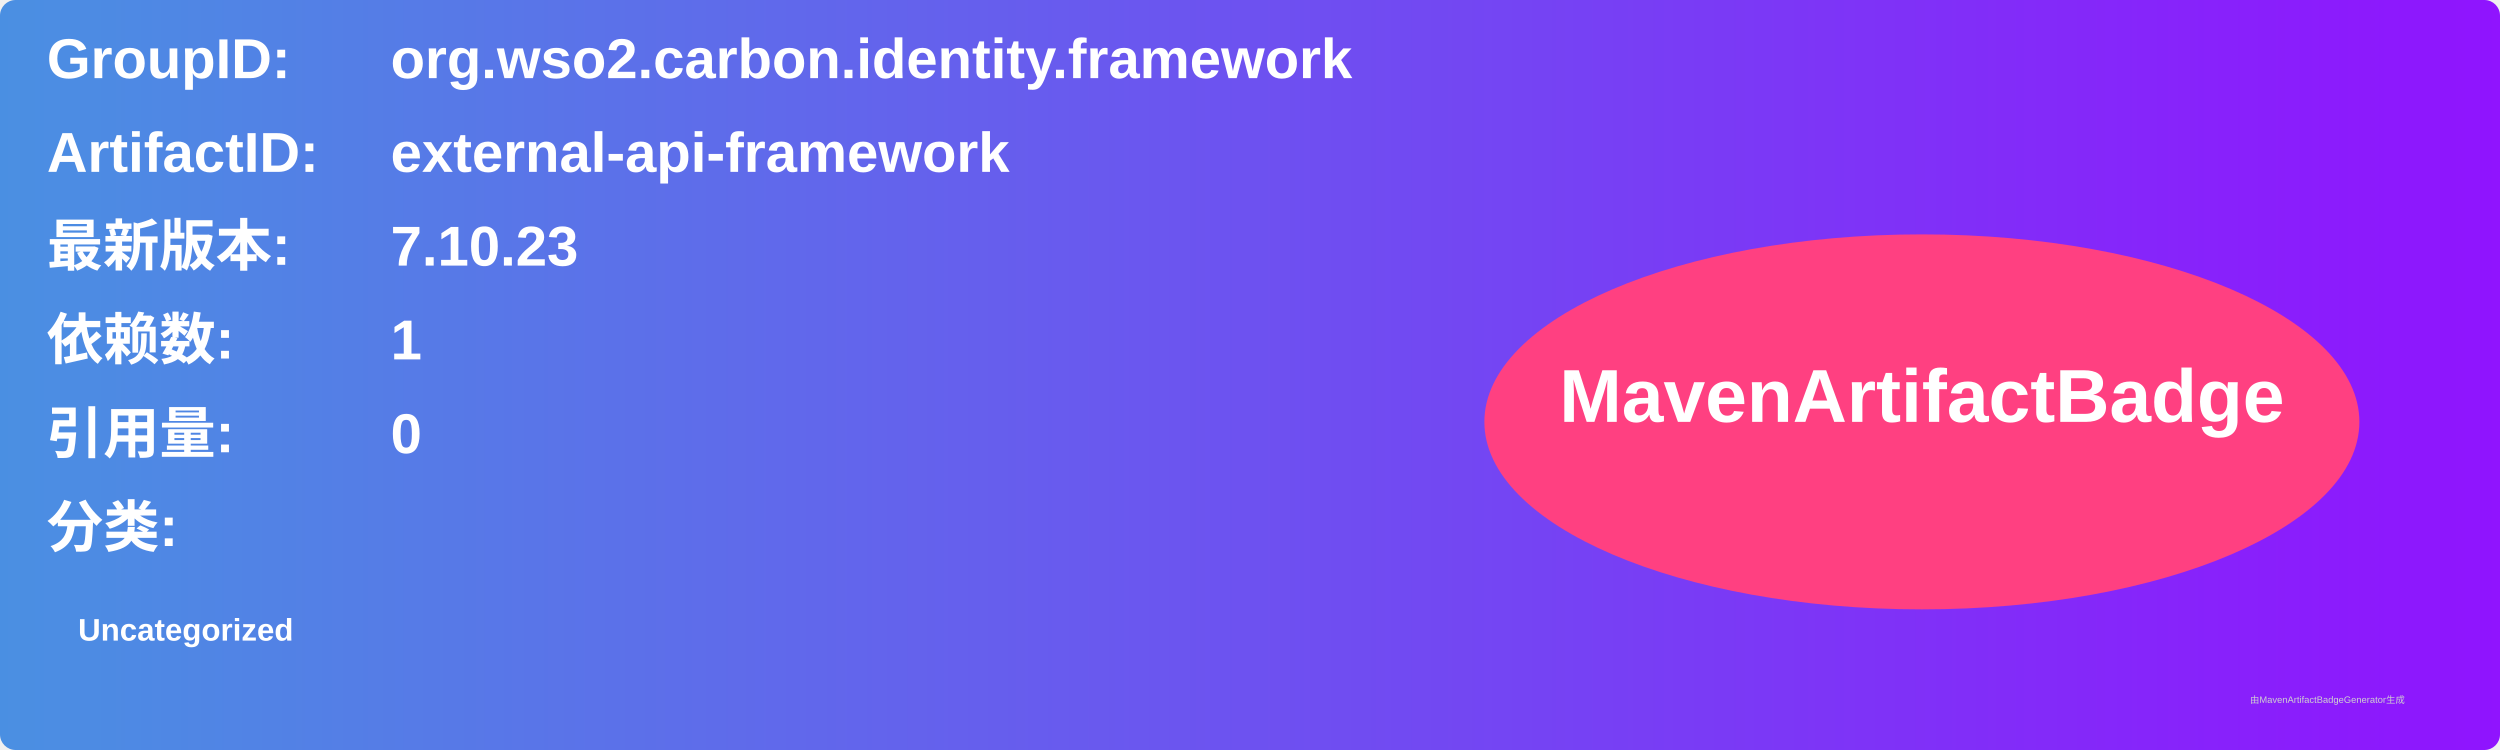
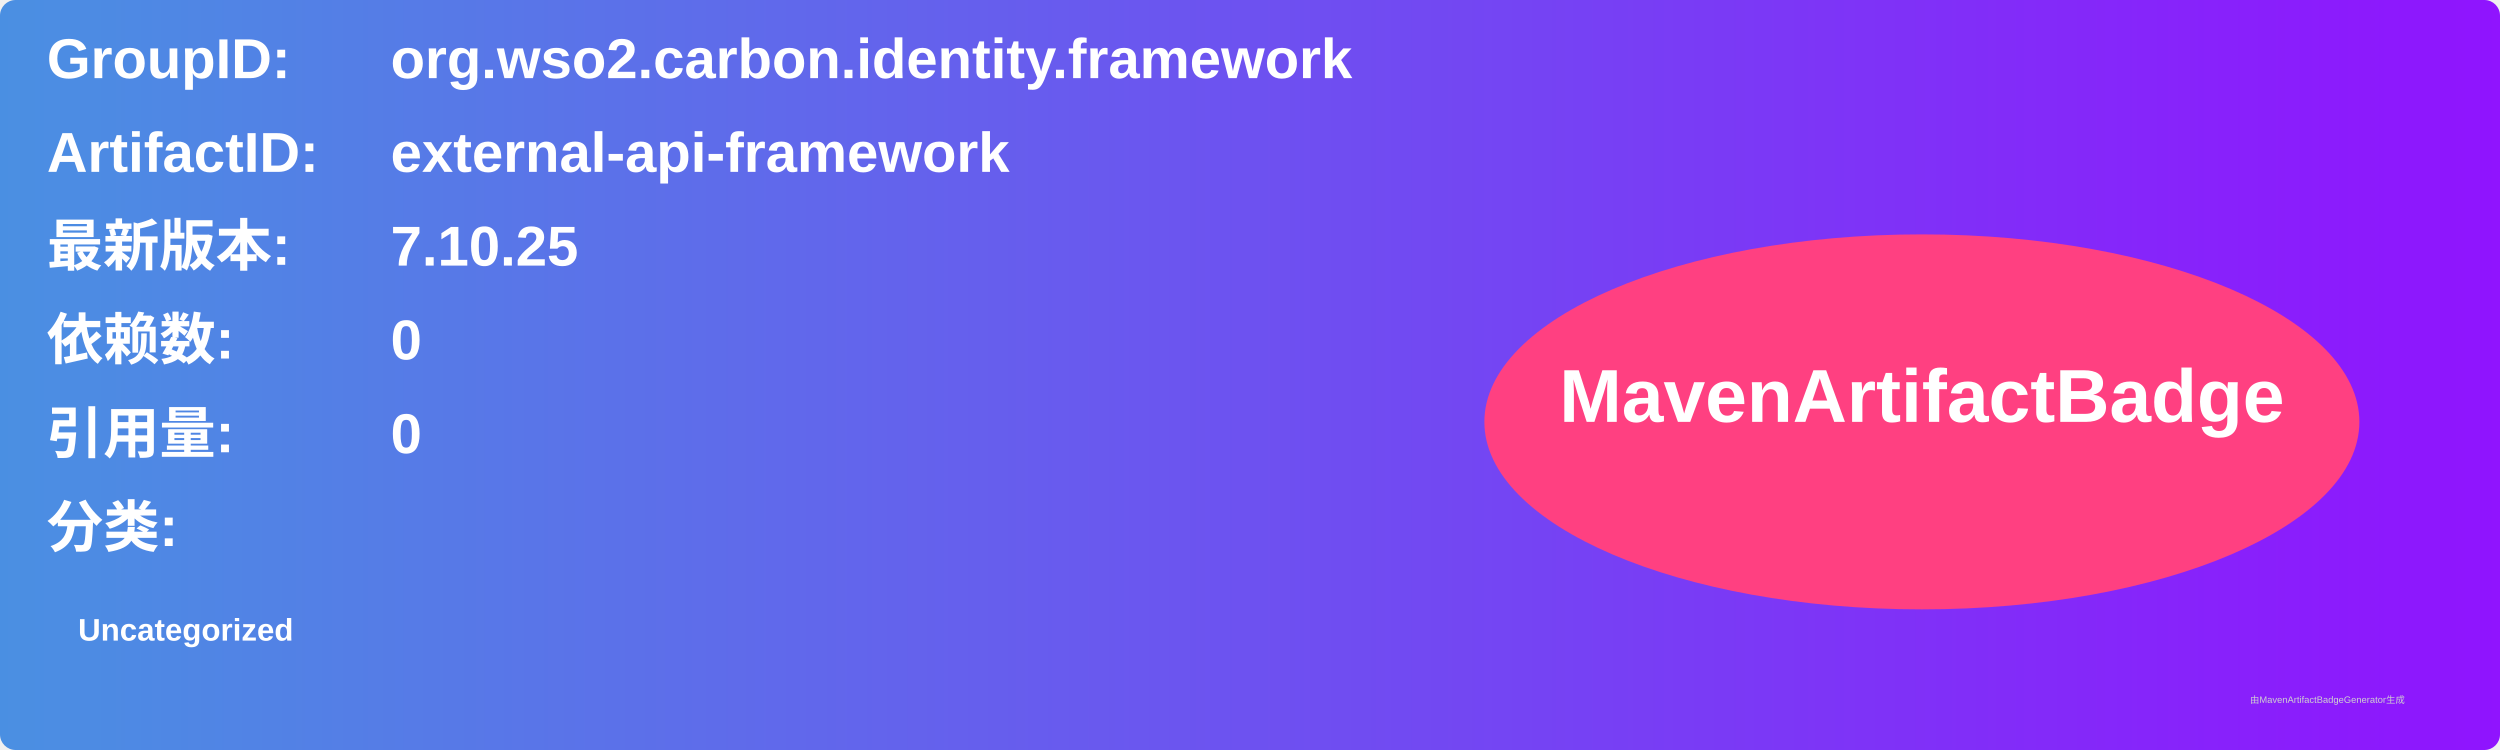
<svg xmlns="http://www.w3.org/2000/svg" width="800" height="240" viewBox="0 0 800 240">
  <linearGradient id="grad" x1="0%" y1="0%" x2="100%" y2="0%">
    <stop offset="0%" stop-color="#4a90e2" />
    <stop offset="100%" stop-color="#9013fe" />
  </linearGradient>
  <rect width="100%" height="100%" rx="5" ry="5" fill="url(#grad)" />
  <g transform="translate(15, 15)">
    <text x="0" y="10" font-family="Arial" font-size="18" fill="white" font-weight="bold" width="260">GroupID:</text>
    <text x="110" y="10" font-family="Arial" font-size="18" fill="white" font-weight="bold" width="460">org.wso2.carbon.identity.framework</text>
    <text x="0" y="40" font-family="Arial" font-size="18" fill="white" font-weight="bold" width="260">ArtifactID:</text>
    <text x="110" y="40" font-family="Arial" font-size="18" fill="white" font-weight="bold" width="460">external-api-framework</text>
    <text x="0" y="70" font-family="Arial" font-size="18" fill="white" font-weight="bold">最新版本:</text>
    <text x="110" y="70" font-family="Arial" font-size="18" fill="white" font-weight="bold">
-       <tspan font-weight="bold">7.10.23</tspan>
+       <tspan font-weight="bold">7.10.25</tspan>
    </text>
    <text x="0" y="100" font-family="Arial" font-size="18" fill="white" font-weight="bold">依赖数: </text>
    <text x="110" y="100" font-family="Arial" font-size="18" fill="white">
-       <tspan font-weight="bold">1</tspan>
+       <tspan font-weight="bold">0</tspan>
    </text>
    <text x="0" y="130" font-family="Arial" font-size="18" fill="white" font-weight="bold">引用量: </text>
    <text x="110" y="130" font-family="Arial" font-size="18" fill="white">
      <tspan font-weight="bold">0</tspan>
    </text>
    <text x="0" y="160" font-family="Arial" font-size="18" fill="white" font-weight="bold">分类:</text>
    <text x="10" y="190" font-family="Arial" font-size="10" fill="white">
      <tspan font-weight="bold">Uncategorized</tspan>
    </text>
    <ellipse cx="600" cy="120" rx="140" ry="60" fill="#ff4081" />
    <text x="600" y="120" text-anchor="middle" font-family="Arial" font-size="24" fill="white" font-weight="bold">MavenArtifactBadge</text>
  </g>
  <text x="720" y="225" font-family="Arial" font-size="3" fill="#d0d0d0">由MavenArtifactBadgeGenerator生成</text>
</svg>
